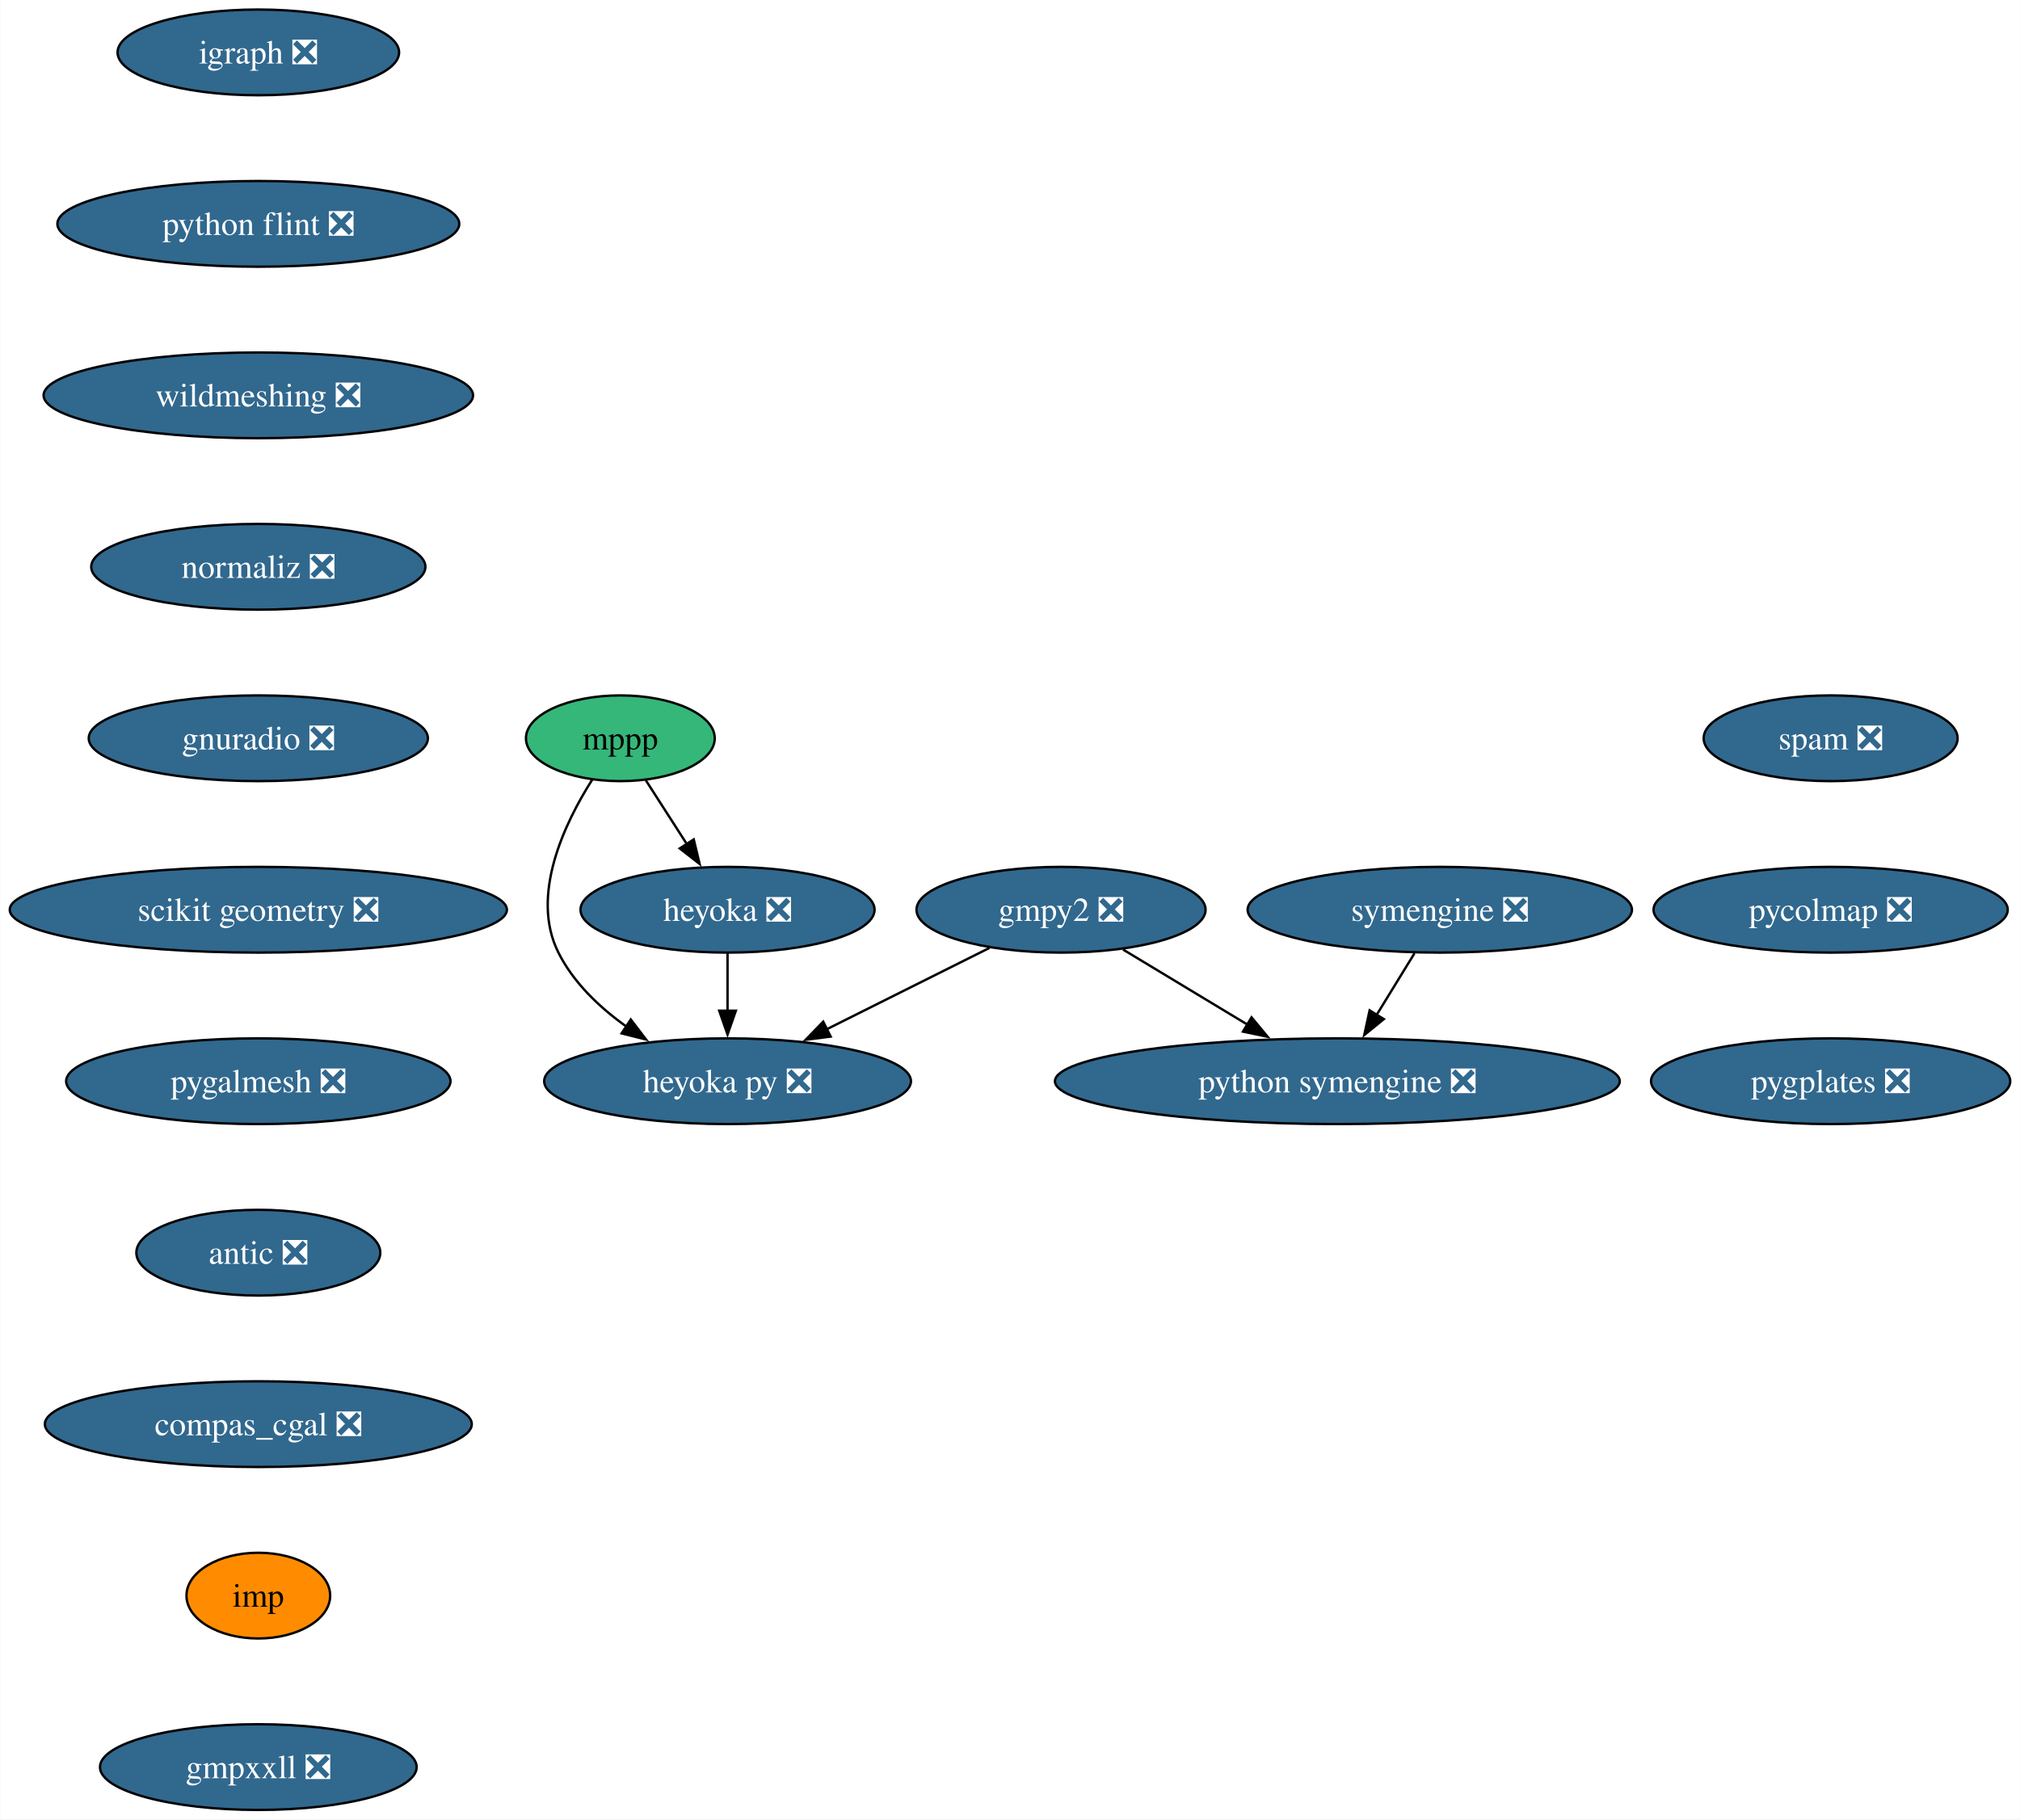
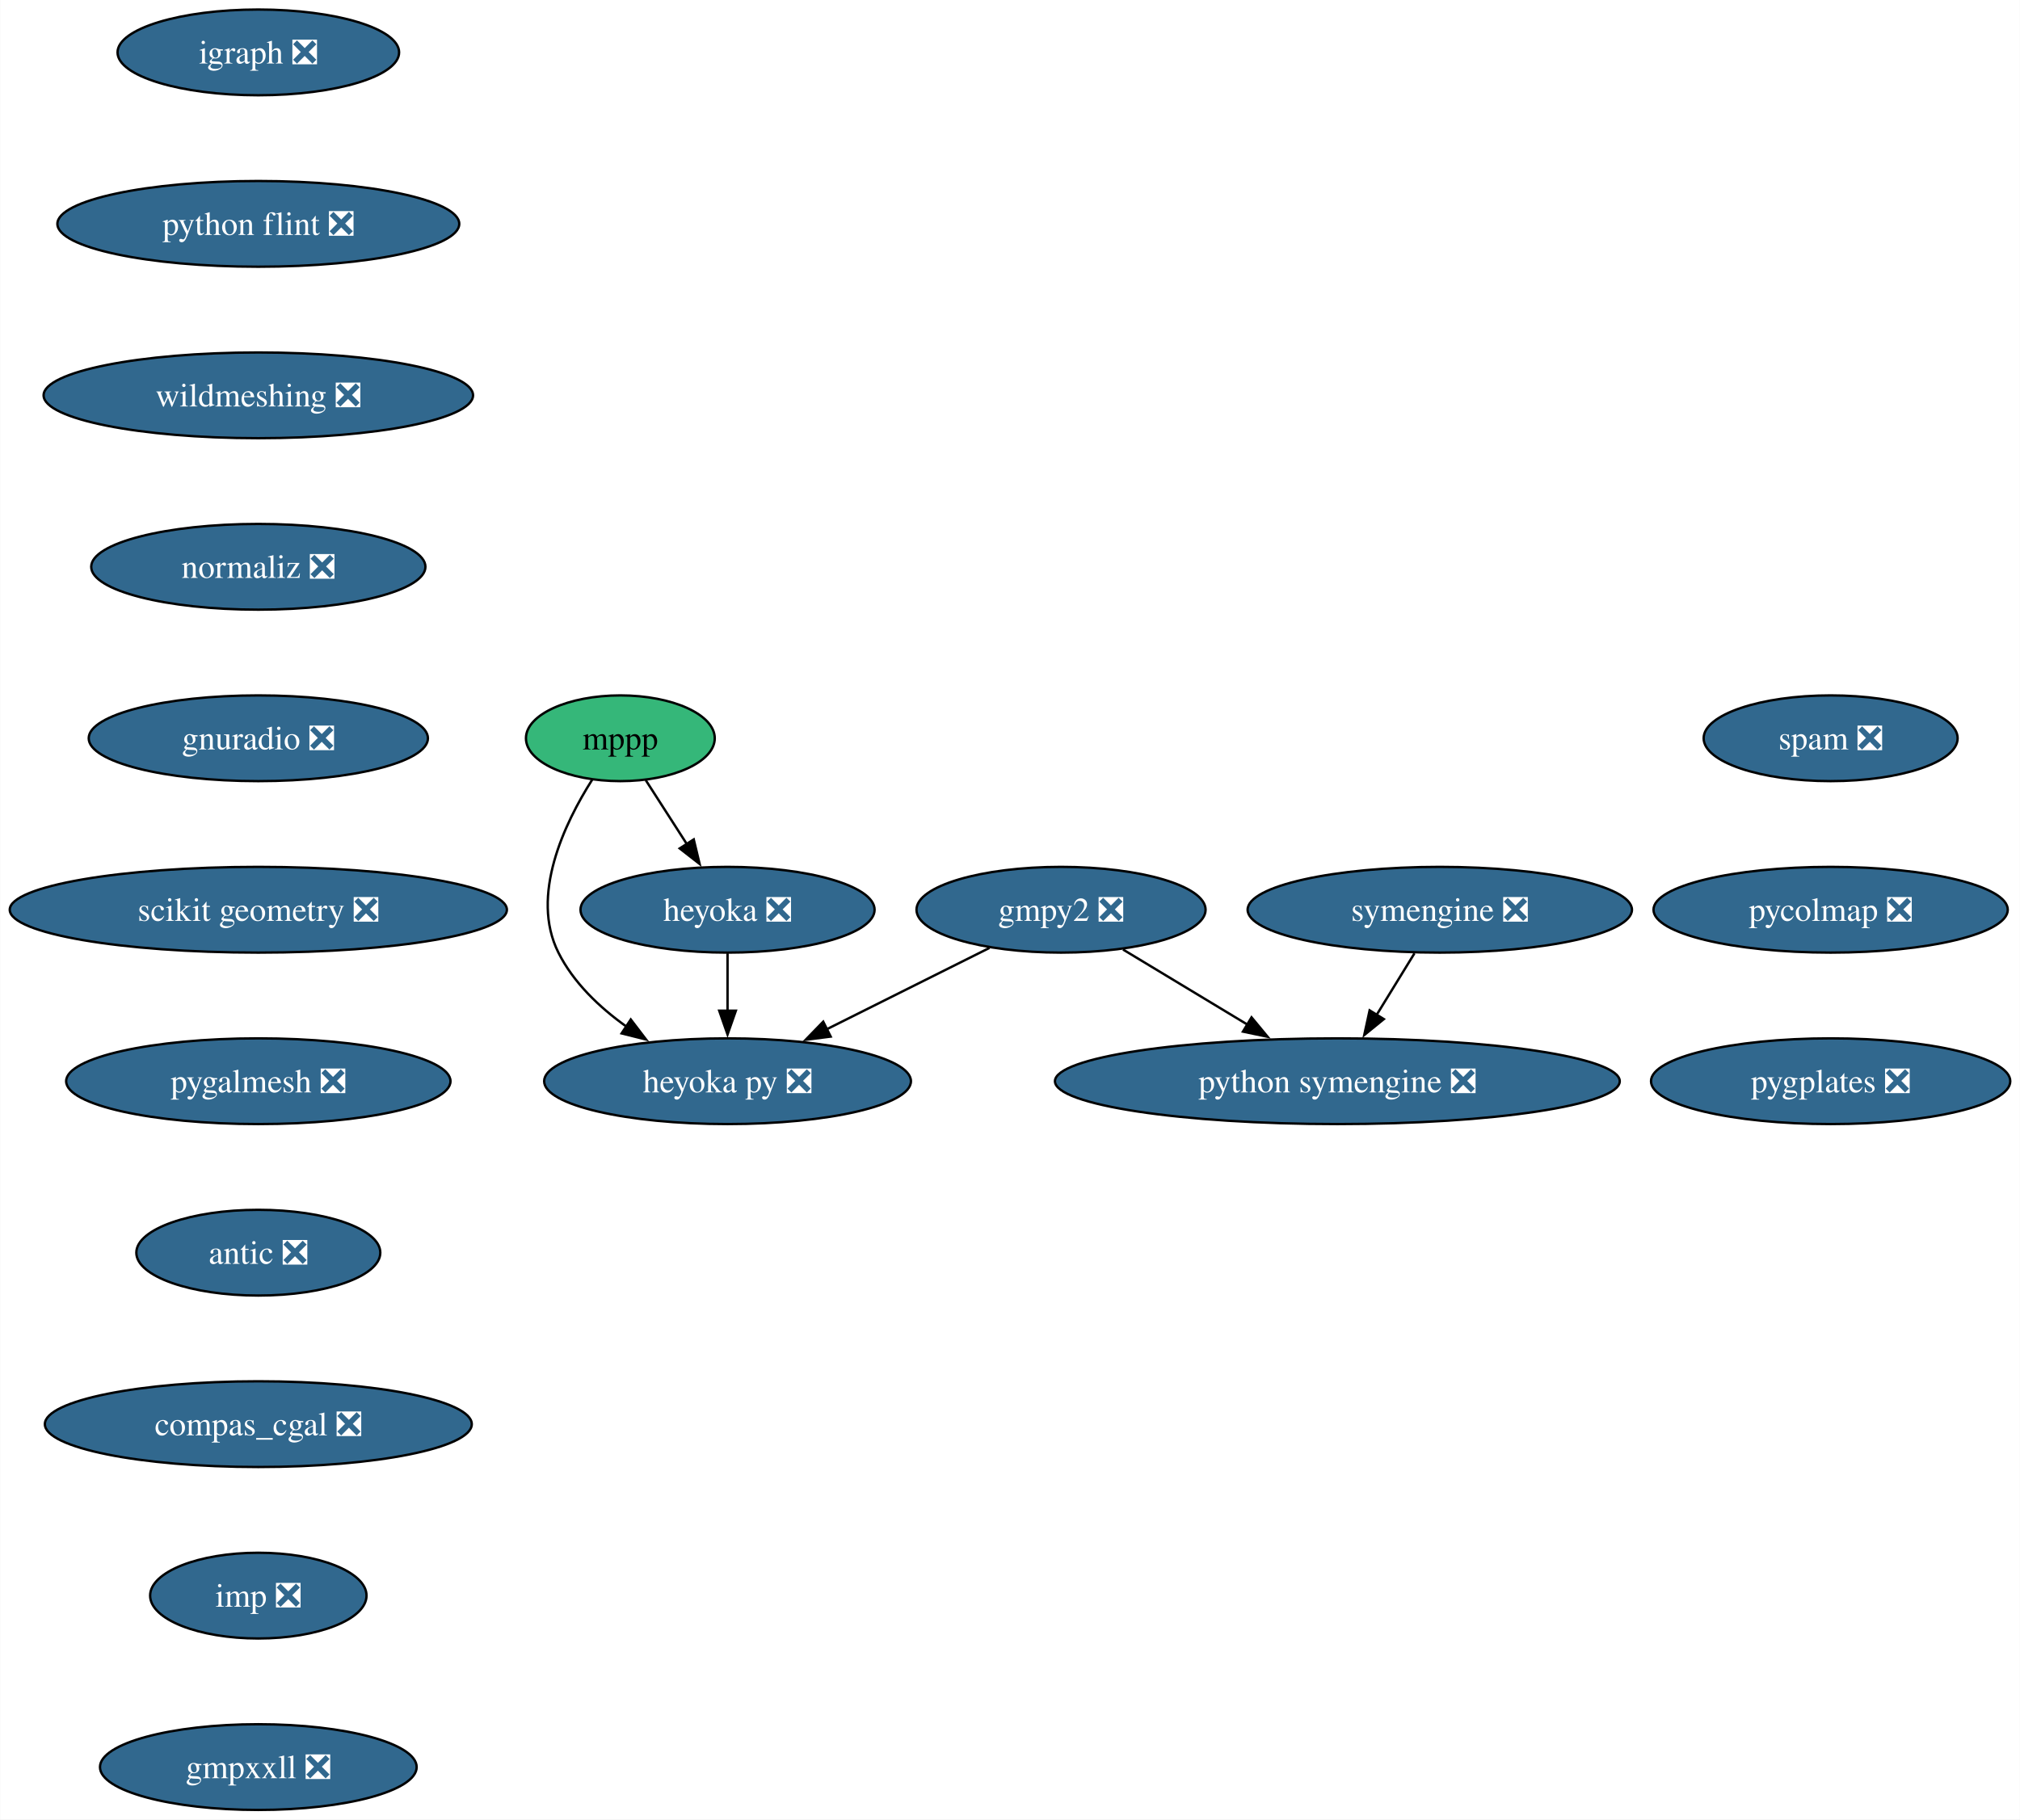
<svg xmlns="http://www.w3.org/2000/svg" xmlns:xlink="http://www.w3.org/1999/xlink" width="848pt" height="764pt" viewBox="0.00 0.00 847.81 764.00">
  <g id="graph0" class="graph" transform="scale(1 1) rotate(0) translate(4 760)">
    <polygon fill="white" stroke="none" points="-4,4 -4,-760 843.81,-760 843.81,4 -4,4" />
    <g id="node1" class="node">
      <g id="a_node1">
        <a xlink:href="https://github.com/conda-forge/gmpy2-feedstock/pull/43" xlink:title="gmpy2 ❎">
          <ellipse fill="#31688e" stroke="black" cx="441.33" cy="-378" rx="60.68" ry="18" />
          <text text-anchor="middle" x="441.33" y="-373.32" font-family="Times,serif" font-size="14.00" fill="white">gmpy2 ❎</text>
        </a>
      </g>
    </g>
    <g id="node2" class="node">
      <g id="a_node2">
        <a xlink:href="https://github.com/conda-forge/python-symengine-feedstock/pull/56" xlink:title="python symengine ❎">
          <ellipse fill="#31688e" stroke="black" cx="557.33" cy="-306" rx="118.55" ry="18" />
          <text text-anchor="middle" x="557.33" y="-301.32" font-family="Times,serif" font-size="14.00" fill="white">python symengine ❎</text>
        </a>
      </g>
    </g>
    <g id="edge1" class="edge">
      <path fill="none" stroke="black" d="M467.36,-361.29C482.77,-351.99 502.56,-340.05 519.65,-329.73" />
      <polygon fill="black" stroke="black" points="521.3,-332.82 528.06,-324.66 517.69,-326.83 521.3,-332.82" />
    </g>
    <g id="node3" class="node">
      <g id="a_node3">
        <a xlink:href="https://github.com/conda-forge/heyoka.py-feedstock/pull/90" xlink:title="heyoka py ❎">
          <ellipse fill="#31688e" stroke="black" cx="301.33" cy="-306" rx="76.99" ry="18" />
          <text text-anchor="middle" x="301.33" y="-301.32" font-family="Times,serif" font-size="14.00" fill="white">heyoka py ❎</text>
        </a>
      </g>
    </g>
    <g id="edge2" class="edge">
      <path fill="none" stroke="black" d="M411.29,-361.98C391.32,-352 364.81,-338.74 342.83,-327.75" />
      <polygon fill="black" stroke="black" points="344.63,-324.74 334.12,-323.4 341.5,-331 344.63,-324.74" />
    </g>
    <g id="node4" class="node">
      <g id="a_node4">
        <a xlink:href="https://github.com/conda-forge/igraph-feedstock/pull/73" xlink:title="igraph ❎">
          <ellipse fill="#31688e" stroke="black" cx="104.35" cy="-738" rx="59.1" ry="18" />
          <text text-anchor="middle" x="104.35" y="-733.33" font-family="Times,serif" font-size="14.00" fill="white">igraph ❎</text>
        </a>
      </g>
    </g>
    <g id="node5" class="node">
      <g id="a_node5">
        <a xlink:href="https://github.com/conda-forge/python-flint-feedstock/pull/40" xlink:title="python flint ❎">
          <ellipse fill="#31688e" stroke="black" cx="104.35" cy="-666" rx="84.35" ry="18" />
          <text text-anchor="middle" x="104.35" y="-661.33" font-family="Times,serif" font-size="14.00" fill="white">python flint ❎</text>
        </a>
      </g>
    </g>
    <g id="node9" class="node">
      <g id="a_node9">
        <a xlink:href="https://github.com/conda-forge/wildmeshing-feedstock/pull/24" xlink:title="wildmeshing ❎">
          <ellipse fill="#31688e" stroke="black" cx="104.35" cy="-594" rx="90.14" ry="18" />
          <text text-anchor="middle" x="104.35" y="-589.33" font-family="Times,serif" font-size="14.00" fill="white">wildmeshing ❎</text>
        </a>
      </g>
    </g>
    <g id="node6" class="node">
      <g id="a_node6">
        <a xlink:href="https://github.com/conda-forge/mppp-feedstock" xlink:title="mppp">
          <ellipse fill="#35b779" stroke="black" cx="256.33" cy="-450" rx="39.63" ry="18" />
          <text text-anchor="middle" x="256.33" y="-445.32" font-family="Times,serif" font-size="14.00">mppp</text>
        </a>
      </g>
    </g>
    <g id="edge4" class="edge">
      <path fill="none" stroke="black" d="M244.5,-432.59C232.84,-414.22 218.35,-383.89 230.33,-360 236.63,-347.43 247.48,-337.08 258.83,-328.97" />
      <polygon fill="black" stroke="black" points="260.7,-331.93 267.13,-323.51 256.85,-326.08 260.7,-331.93" />
    </g>
    <g id="node7" class="node">
      <g id="a_node7">
        <a xlink:href="https://github.com/conda-forge/heyoka-feedstock/pull/74" xlink:title="heyoka ❎">
          <ellipse fill="#31688e" stroke="black" cx="301.33" cy="-378" rx="61.73" ry="18" />
          <text text-anchor="middle" x="301.33" y="-373.32" font-family="Times,serif" font-size="14.00" fill="white">heyoka ❎</text>
        </a>
      </g>
    </g>
    <g id="edge5" class="edge">
      <path fill="none" stroke="black" d="M266.99,-432.41C272.18,-424.34 278.55,-414.43 284.38,-405.35" />
      <polygon fill="black" stroke="black" points="287.14,-407.53 289.61,-397.23 281.25,-403.75 287.14,-407.53" />
    </g>
    <g id="edge6" class="edge">
      <path fill="none" stroke="black" d="M301.33,-359.7C301.33,-352.41 301.33,-343.73 301.33,-335.54" />
      <polygon fill="black" stroke="black" points="304.83,-335.62 301.33,-325.62 297.83,-335.62 304.83,-335.62" />
    </g>
    <g id="node8" class="node">
      <g id="a_node8">
        <a xlink:href="https://github.com/conda-forge/symengine-feedstock/pull/58" xlink:title="symengine ❎">
          <ellipse fill="#31688e" stroke="black" cx="600.33" cy="-378" rx="80.67" ry="18" />
          <text text-anchor="middle" x="600.33" y="-373.32" font-family="Times,serif" font-size="14.00" fill="white">symengine ❎</text>
        </a>
      </g>
    </g>
    <g id="edge7" class="edge">
      <path fill="none" stroke="black" d="M589.7,-359.7C584.91,-351.9 579.14,-342.51 573.81,-333.83" />
      <polygon fill="black" stroke="black" points="576.84,-332.08 568.62,-325.39 570.88,-335.75 576.84,-332.08" />
    </g>
    <g id="node10" class="node">
      <g id="a_node10">
        <a xlink:href="https://github.com/conda-forge/normaliz-feedstock/pull/55" xlink:title="normaliz ❎">
          <ellipse fill="#31688e" stroke="black" cx="104.35" cy="-522" rx="70.15" ry="18" />
          <text text-anchor="middle" x="104.35" y="-517.33" font-family="Times,serif" font-size="14.00" fill="white">normaliz ❎</text>
        </a>
      </g>
    </g>
    <g id="node11" class="node">
      <g id="a_node11">
        <a xlink:href="https://github.com/conda-forge/gnuradio-feedstock/pull/276" xlink:title="gnuradio ❎">
          <ellipse fill="#31688e" stroke="black" cx="104.35" cy="-450" rx="71.2" ry="18" />
          <text text-anchor="middle" x="104.35" y="-445.32" font-family="Times,serif" font-size="14.00" fill="white">gnuradio ❎</text>
        </a>
      </g>
    </g>
    <g id="node12" class="node">
      <g id="a_node12">
        <a xlink:href="https://github.com/conda-forge/scikit-geometry-feedstock/pull/18" xlink:title="scikit geometry ❎">
          <ellipse fill="#31688e" stroke="black" cx="104.35" cy="-378" rx="104.35" ry="18" />
          <text text-anchor="middle" x="104.35" y="-373.32" font-family="Times,serif" font-size="14.00" fill="white">scikit geometry ❎</text>
        </a>
      </g>
    </g>
    <g id="node13" class="node">
      <g id="a_node13">
        <a xlink:href="https://github.com/conda-forge/pygalmesh-feedstock/pull/34" xlink:title="pygalmesh ❎">
          <ellipse fill="#31688e" stroke="black" cx="104.35" cy="-306" rx="80.67" ry="18" />
          <text text-anchor="middle" x="104.35" y="-301.32" font-family="Times,serif" font-size="14.00" fill="white">pygalmesh ❎</text>
        </a>
      </g>
    </g>
    <g id="node14" class="node">
      <g id="a_node14">
        <a xlink:href="https://github.com/conda-forge/antic-feedstock/pull/13" xlink:title="antic ❎">
          <ellipse fill="#31688e" stroke="black" cx="104.35" cy="-234" rx="51.21" ry="18" />
          <text text-anchor="middle" x="104.35" y="-229.32" font-family="Times,serif" font-size="14.00" fill="white">antic ❎</text>
        </a>
      </g>
    </g>
    <g id="node15" class="node">
      <g id="a_node15">
        <a xlink:href="https://github.com/conda-forge/compas_cgal-feedstock/pull/31" xlink:title="compas_cgal ❎">
          <ellipse fill="#31688e" stroke="black" cx="104.35" cy="-162" rx="89.61" ry="18" />
          <text text-anchor="middle" x="104.35" y="-157.32" font-family="Times,serif" font-size="14.00" fill="white">compas_cgal ❎</text>
        </a>
      </g>
    </g>
    <g id="node16" class="node">
      <g id="a_node16">
-         <a xlink:href="https://github.com/conda-forge/imp-feedstock" xlink:title="imp">
-           <ellipse fill="#ff8c00" stroke="black" cx="104.35" cy="-90" rx="30.16" ry="18" />
-           <text text-anchor="middle" x="104.35" y="-85.33" font-family="Times,serif" font-size="14.00">imp</text>
+         <a xlink:href="https://github.com/conda-forge/imp-feedstock/pull/54" xlink:title="imp ❎">
+           <ellipse fill="#31688e" stroke="black" cx="104.35" cy="-90" rx="45.42" ry="18" />
+           <text text-anchor="middle" x="104.35" y="-85.33" font-family="Times,serif" font-size="14.00" fill="white">imp ❎</text>
        </a>
      </g>
    </g>
    <g id="node17" class="node">
      <g id="a_node17">
        <a xlink:href="https://github.com/conda-forge/gmpxxll-feedstock/pull/1" xlink:title="gmpxxll ❎">
          <ellipse fill="#31688e" stroke="black" cx="104.35" cy="-18" rx="66.47" ry="18" />
          <text text-anchor="middle" x="104.35" y="-13.32" font-family="Times,serif" font-size="14.00" fill="white">gmpxxll ❎</text>
        </a>
      </g>
    </g>
    <g id="node18" class="node">
      <g id="a_node18">
        <a xlink:href="https://github.com/conda-forge/spam-feedstock/pull/7" xlink:title="spam ❎">
          <ellipse fill="#31688e" stroke="black" cx="764.41" cy="-450" rx="53.31" ry="18" />
          <text text-anchor="middle" x="764.41" y="-445.32" font-family="Times,serif" font-size="14.00" fill="white">spam ❎</text>
        </a>
      </g>
    </g>
    <g id="node19" class="node">
      <g id="a_node19">
        <a xlink:href="https://github.com/conda-forge/pycolmap-feedstock/pull/45" xlink:title="pycolmap ❎">
          <ellipse fill="#31688e" stroke="black" cx="764.41" cy="-378" rx="74.36" ry="18" />
          <text text-anchor="middle" x="764.41" y="-373.32" font-family="Times,serif" font-size="14.00" fill="white">pycolmap ❎</text>
        </a>
      </g>
    </g>
    <g id="node20" class="node">
      <g id="a_node20">
        <a xlink:href="https://github.com/conda-forge/pygplates-feedstock/pull/27" xlink:title="pygplates ❎">
          <ellipse fill="#31688e" stroke="black" cx="764.41" cy="-306" rx="75.41" ry="18" />
          <text text-anchor="middle" x="764.41" y="-301.32" font-family="Times,serif" font-size="14.00" fill="white">pygplates ❎</text>
        </a>
      </g>
    </g>
  </g>
</svg>
